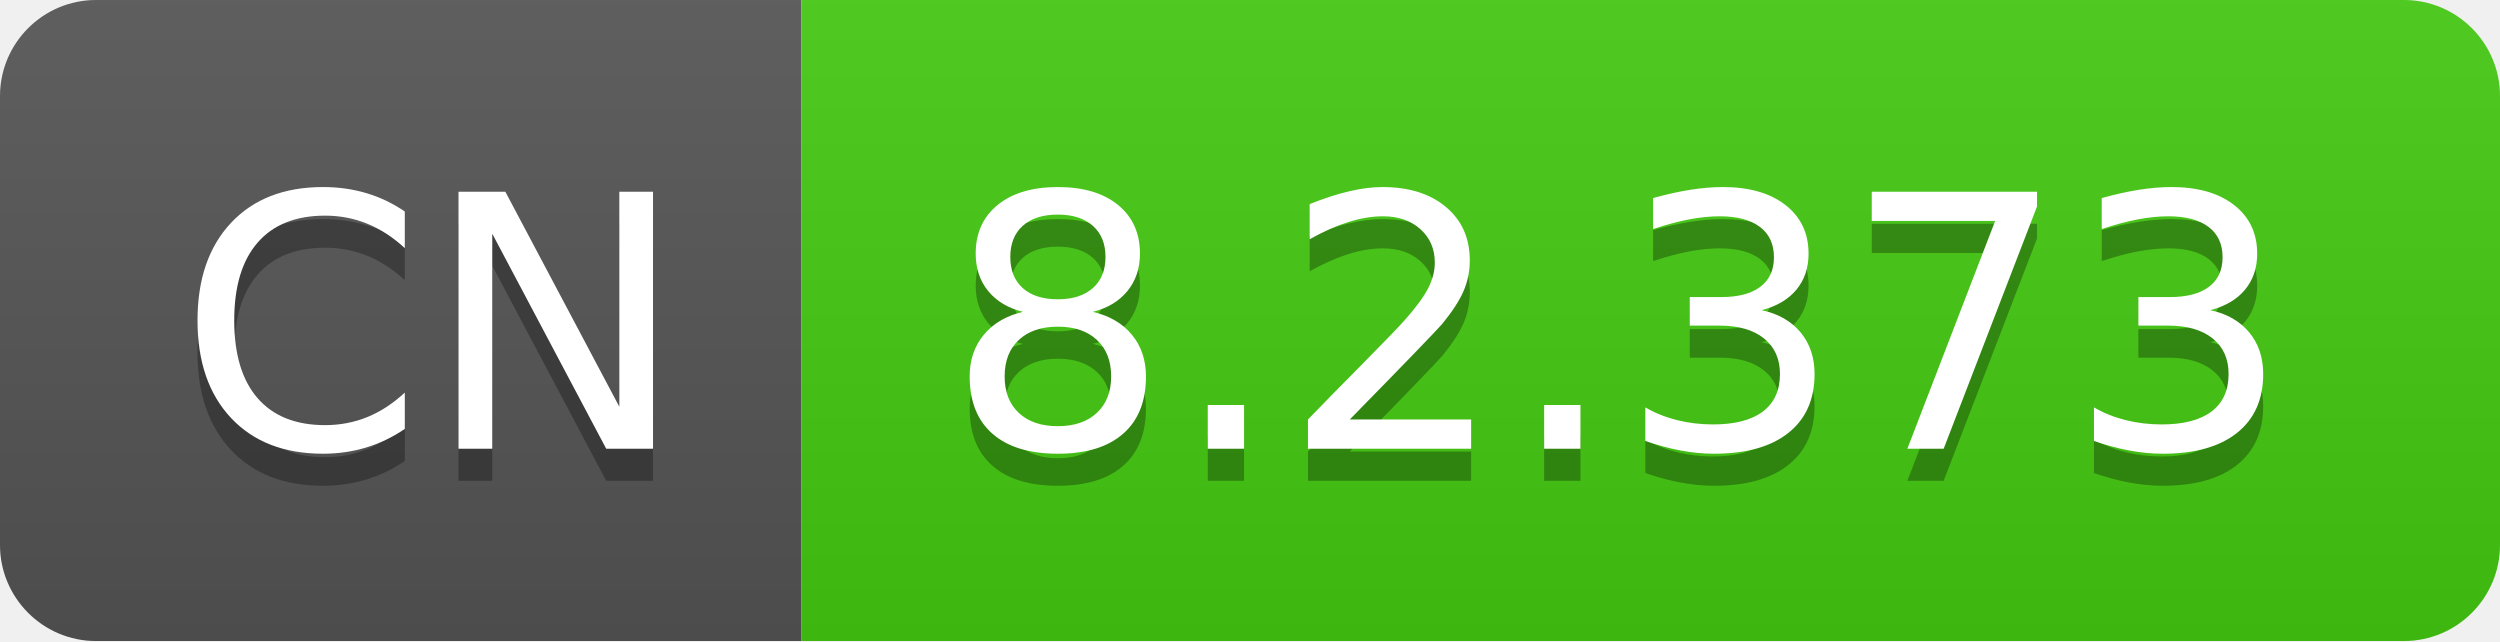
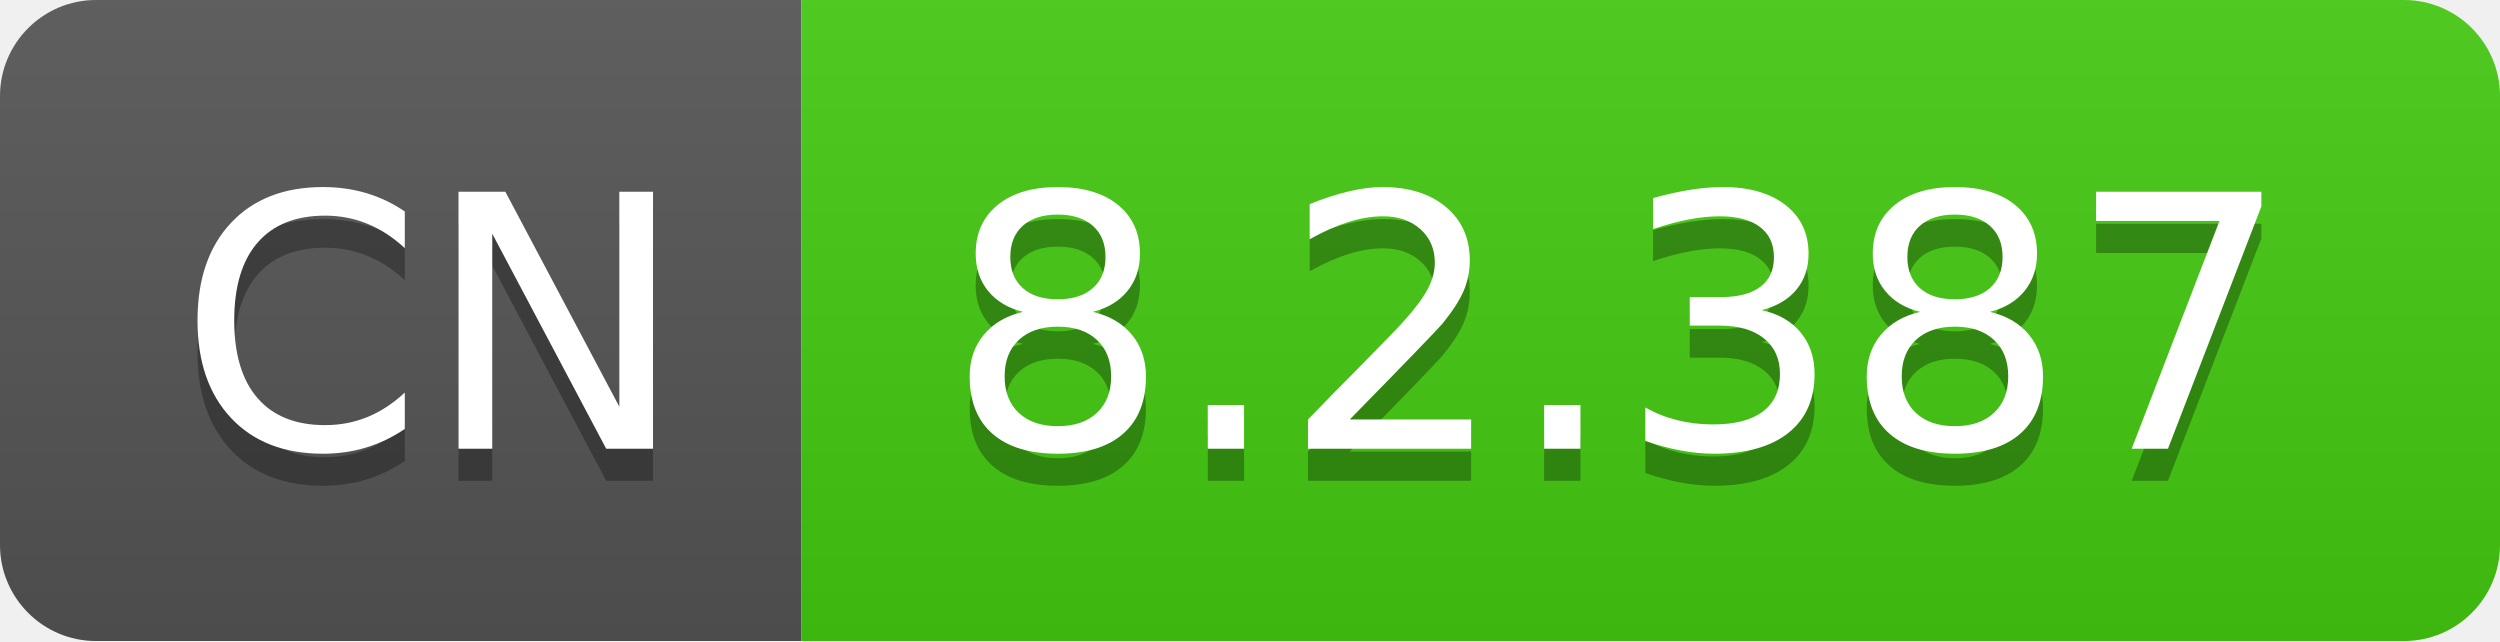
- <svg xmlns="http://www.w3.org/2000/svg" width="78" height="20" role="img" aria-label="CN: 8.2.373">
+ <svg xmlns="http://www.w3.org/2000/svg" width="78" height="20" role="img" aria-label="CN: 8.2.387">
  <linearGradient id="s" x2="0" y2="100%">
    <stop offset="0" stop-color="#bbb" stop-opacity=".1" />
    <stop offset="1" stop-opacity=".1" />
  </linearGradient>
  <clipPath id="r">
    <rect width="78" height="20" rx="3" fill="#fff" />
  </clipPath>
  <g clip-path="url(#r)">
    <rect width="25" height="20" fill="#555" />
    <rect x="25" width="53" height="20" fill="#4c1" />
    <rect width="78" height="20" fill="url(#s)" />
  </g>
  <g fill="#fff" text-anchor="middle" font-family="Verdana,Geneva,DejaVu Sans,sans-serif" text-rendering="geometricPrecision" font-size="110">
    <text aria-hidden="true" x="135" y="150" fill="#010101" fill-opacity=".3" transform="scale(.1)" textLength="150">CN</text>
    <text x="135" y="140" transform="scale(.1)" fill="#fff" textLength="150">CN</text>
-     <text aria-hidden="true" x="505" y="150" fill="#010101" fill-opacity=".3" transform="scale(.1)" textLength="430">8.2.373</text>
-     <text x="505" y="140" transform="scale(.1)" fill="#fff" textLength="430">8.2.373</text>
+     <text aria-hidden="true" x="505" y="150" fill="#010101" fill-opacity=".3" transform="scale(.1)" textLength="430">8.2.387</text>
+     <text x="505" y="140" transform="scale(.1)" fill="#fff" textLength="430">8.2.387</text>
  </g>
</svg>
